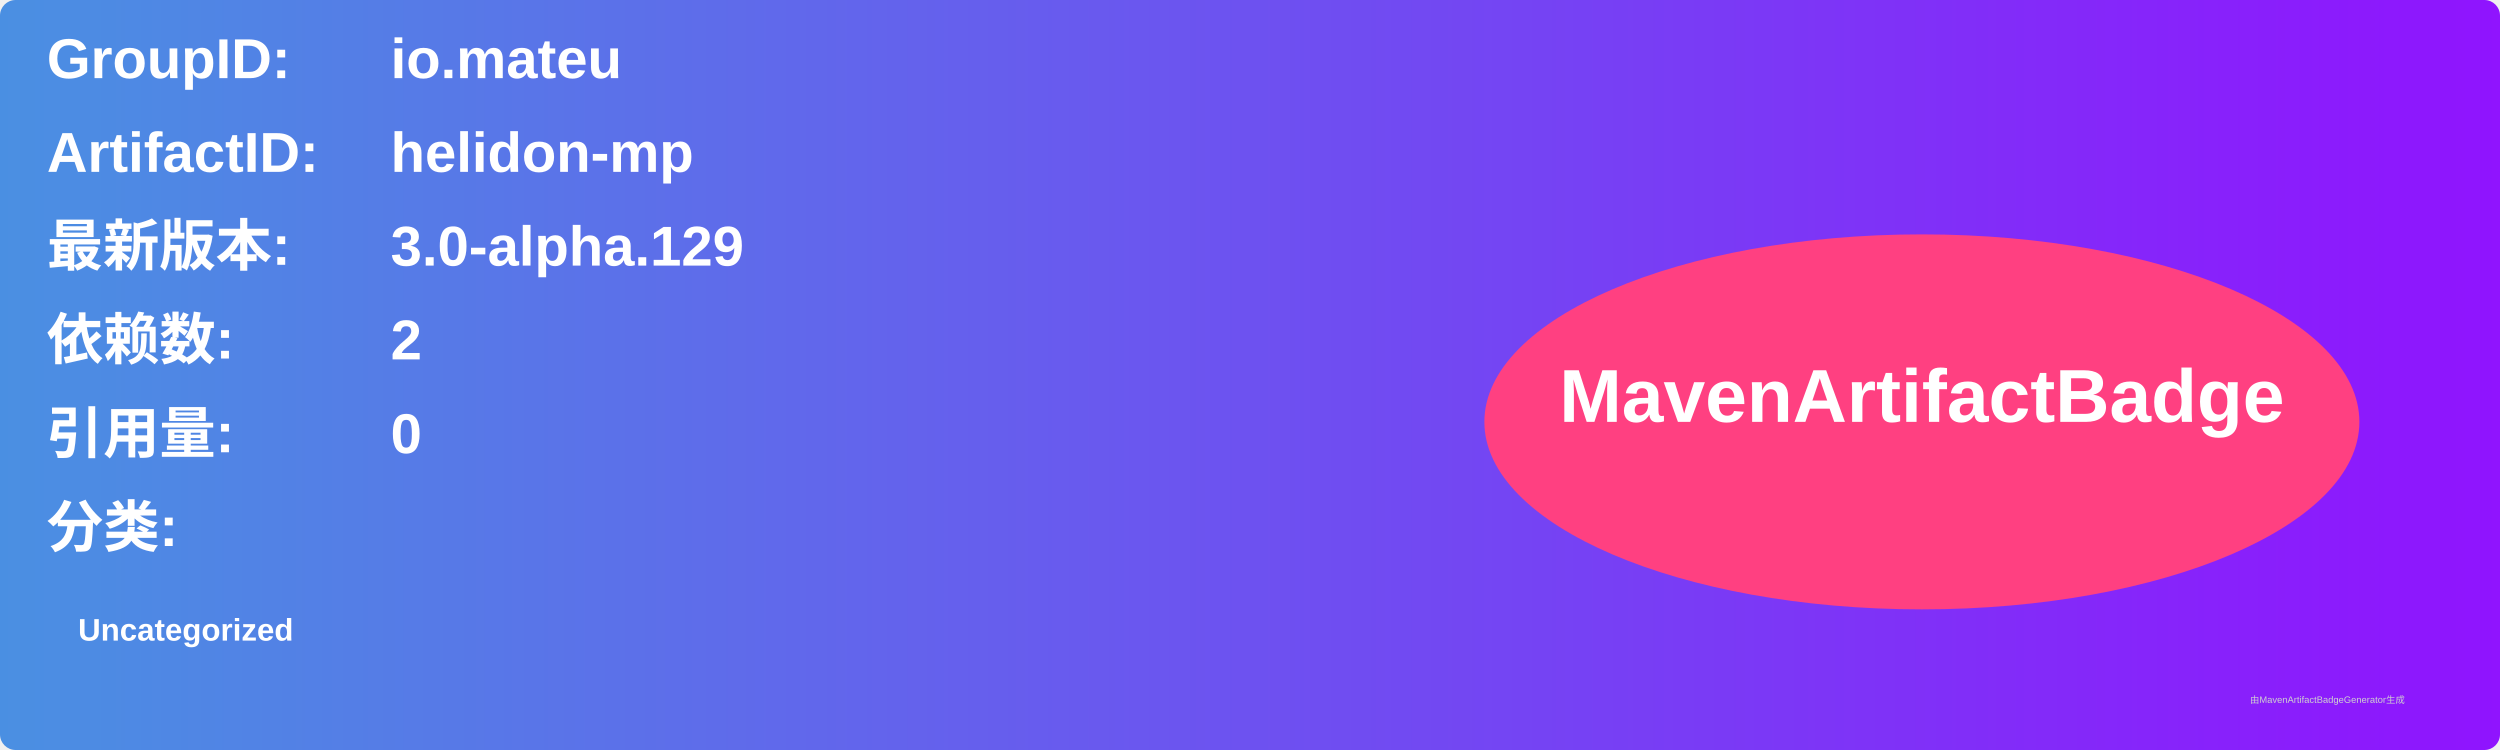
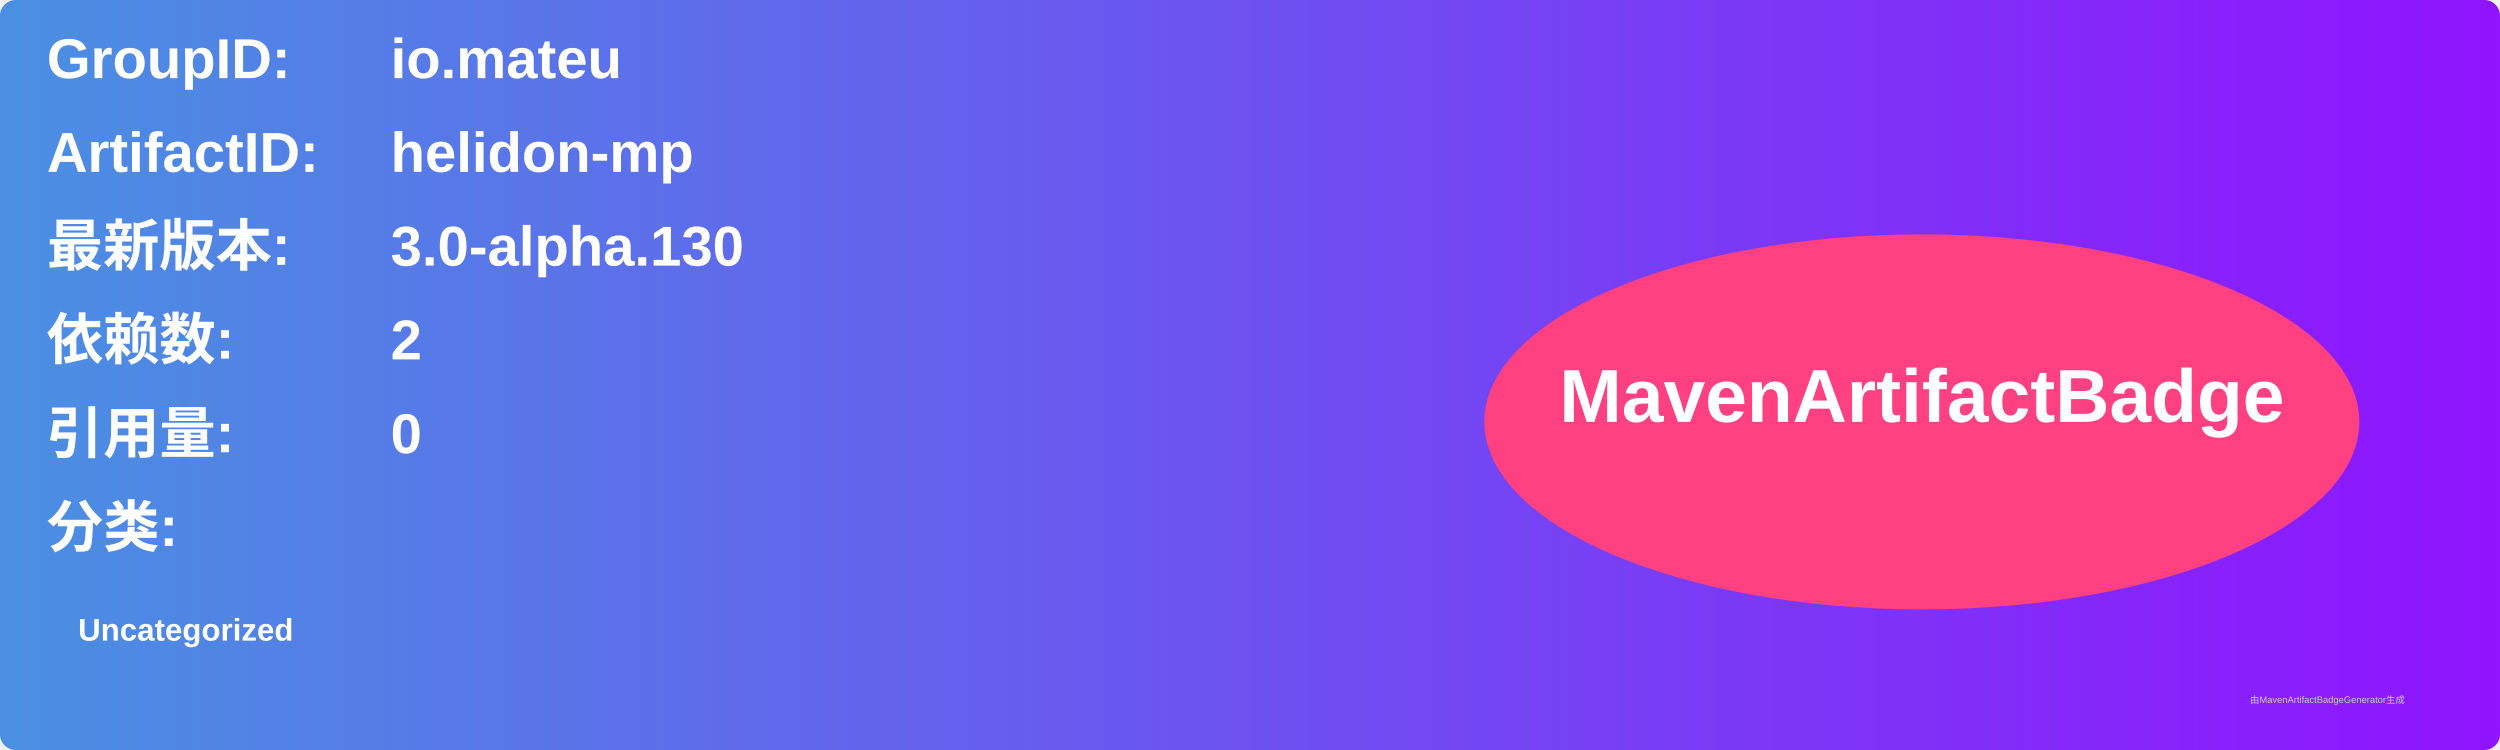
<svg xmlns="http://www.w3.org/2000/svg" width="800" height="240" viewBox="0 0 800 240">
  <linearGradient id="grad" x1="0%" y1="0%" x2="100%" y2="0%">
    <stop offset="0%" stop-color="#4a90e2" />
    <stop offset="100%" stop-color="#9013fe" />
  </linearGradient>
  <rect width="100%" height="100%" rx="5" ry="5" fill="url(#grad)" />
  <g transform="translate(15, 15)">
    <text x="0" y="10" font-family="Arial" font-size="18" fill="white" font-weight="bold" width="260">GroupID:</text>
    <text x="110" y="10" font-family="Arial" font-size="18" fill="white" font-weight="bold" width="460">io.mateu</text>
    <text x="0" y="40" font-family="Arial" font-size="18" fill="white" font-weight="bold" width="260">ArtifactID:</text>
    <text x="110" y="40" font-family="Arial" font-size="18" fill="white" font-weight="bold" width="460">helidon-mp</text>
    <text x="0" y="70" font-family="Arial" font-size="18" fill="white" font-weight="bold">最新版本:</text>
    <text x="110" y="70" font-family="Arial" font-size="18" fill="white" font-weight="bold">
-       <tspan font-weight="bold">3.0-alpha.129</tspan>
+       <tspan font-weight="bold">3.0-alpha.130</tspan>
    </text>
    <text x="0" y="100" font-family="Arial" font-size="18" fill="white" font-weight="bold">依赖数: </text>
    <text x="110" y="100" font-family="Arial" font-size="18" fill="white">
      <tspan font-weight="bold">2</tspan>
    </text>
    <text x="0" y="130" font-family="Arial" font-size="18" fill="white" font-weight="bold">引用量: </text>
    <text x="110" y="130" font-family="Arial" font-size="18" fill="white">
      <tspan font-weight="bold">0</tspan>
    </text>
    <text x="0" y="160" font-family="Arial" font-size="18" fill="white" font-weight="bold">分类:</text>
    <text x="10" y="190" font-family="Arial" font-size="10" fill="white">
      <tspan font-weight="bold">Uncategorized</tspan>
    </text>
    <ellipse cx="600" cy="120" rx="140" ry="60" fill="#ff4081" />
    <text x="600" y="120" text-anchor="middle" font-family="Arial" font-size="24" fill="white" font-weight="bold">MavenArtifactBadge</text>
  </g>
  <text x="720" y="225" font-family="Arial" font-size="3" fill="#d0d0d0">由MavenArtifactBadgeGenerator生成</text>
</svg>
